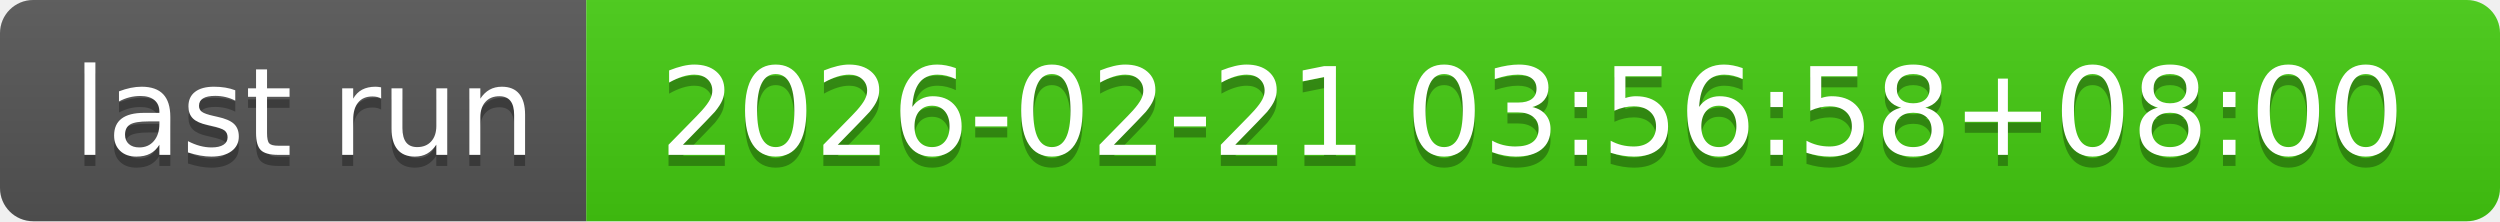
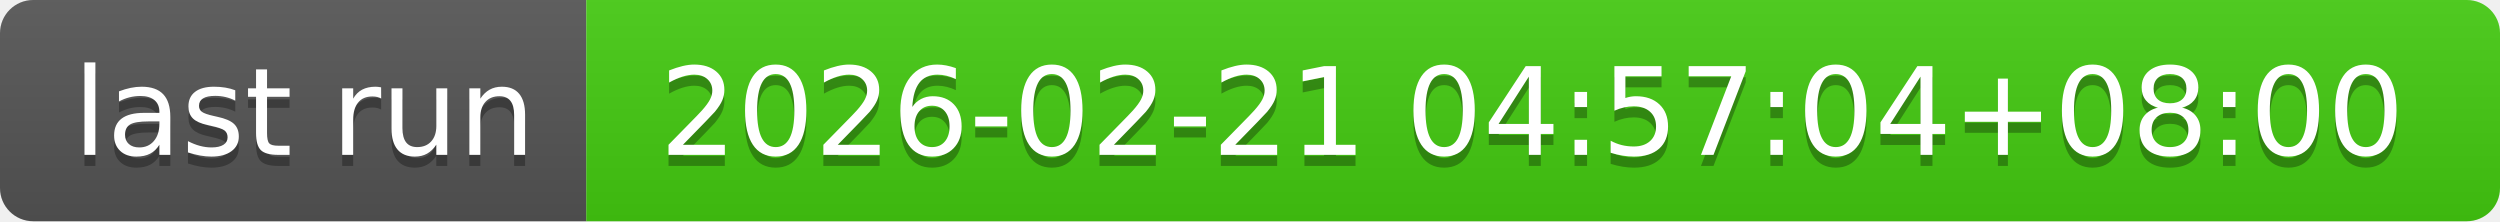
- <svg xmlns="http://www.w3.org/2000/svg" width="226" height="20" role="img" aria-label="last run: 2026-02-21 03:56:58+08:00">
+ <svg xmlns="http://www.w3.org/2000/svg" width="226" height="20" role="img" aria-label="last run: 2026-02-21 04:57:04+08:00">
  <linearGradient id="s" x2="0" y2="100%">
    <stop offset="0" stop-color="#bbb" stop-opacity=".1" />
    <stop offset="1" stop-opacity=".1" />
  </linearGradient>
  <clipPath id="r">
    <rect width="226" height="20" rx="3" fill="#fff" />
  </clipPath>
  <g clip-path="url(#r)">
    <rect width="53" height="20" fill="#555" />
    <rect x="53" width="173" height="20" fill="#4c1" />
    <rect width="226" height="20" fill="url(#s)" />
  </g>
  <g fill="#fff" text-anchor="middle" font-family="Verdana,Geneva,DejaVu Sans,sans-serif" text-rendering="geometricPrecision" font-size="110">
    <text aria-hidden="true" x="275" y="150" fill="#010101" fill-opacity=".3" transform="scale(.1)" textLength="430">last run</text>
    <text x="275" y="140" transform="scale(.1)" fill="#fff" textLength="430">last run</text>
-     <text aria-hidden="true" x="1385" y="150" fill="#010101" fill-opacity=".3" transform="scale(.1)" textLength="1630">2026-02-21 03:56:58+08:00</text>
-     <text x="1385" y="140" transform="scale(.1)" fill="#fff" textLength="1630">2026-02-21 03:56:58+08:00</text>
+     <text aria-hidden="true" x="1385" y="150" fill="#010101" fill-opacity=".3" transform="scale(.1)" textLength="1630">2026-02-21 04:57:04+08:00</text>
+     <text x="1385" y="140" transform="scale(.1)" fill="#fff" textLength="1630">2026-02-21 04:57:04+08:00</text>
  </g>
</svg>
